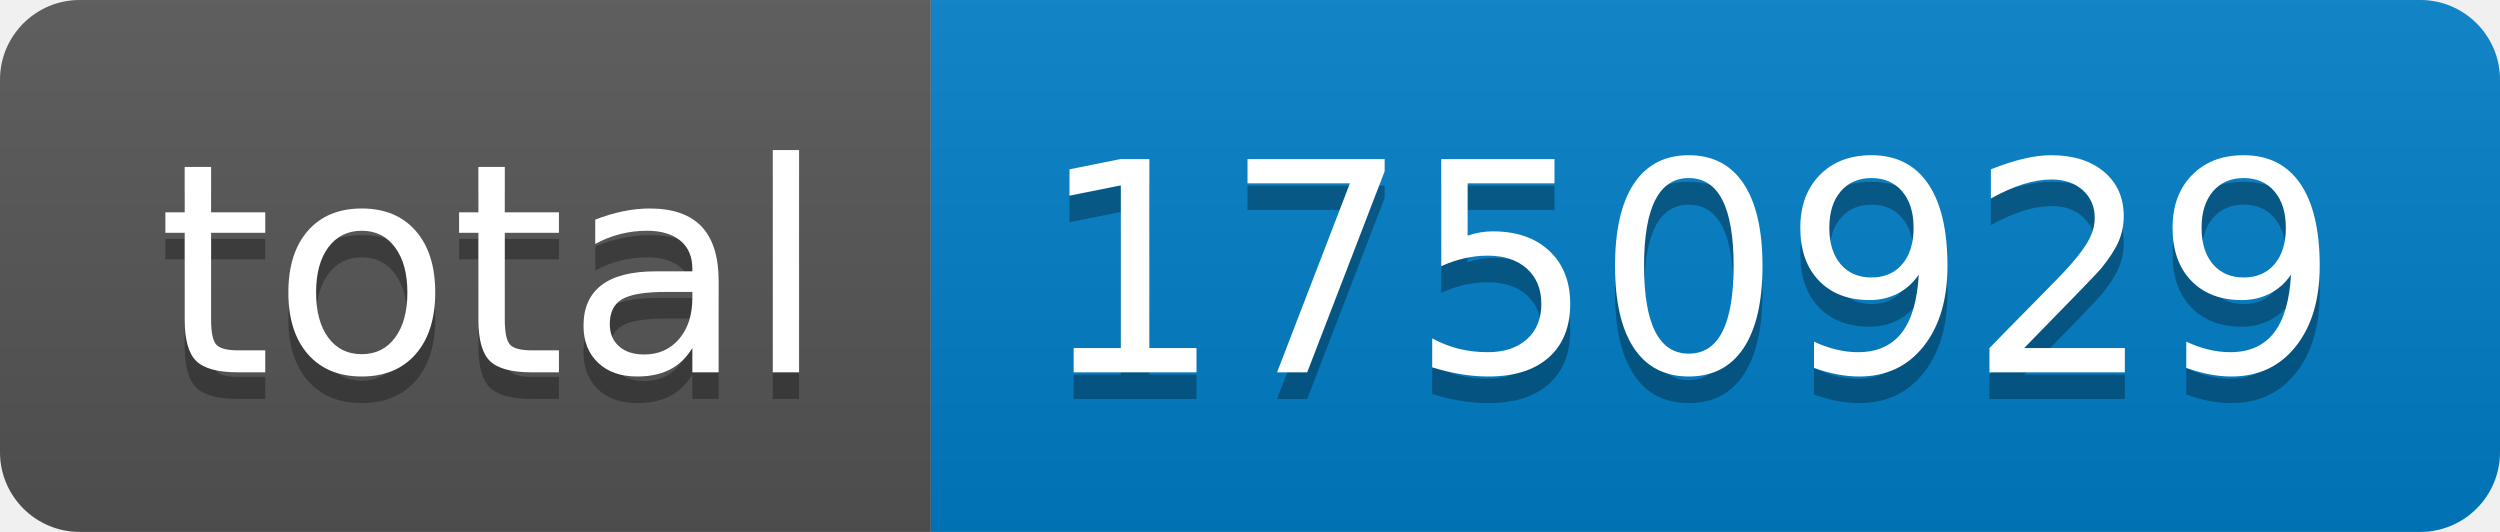
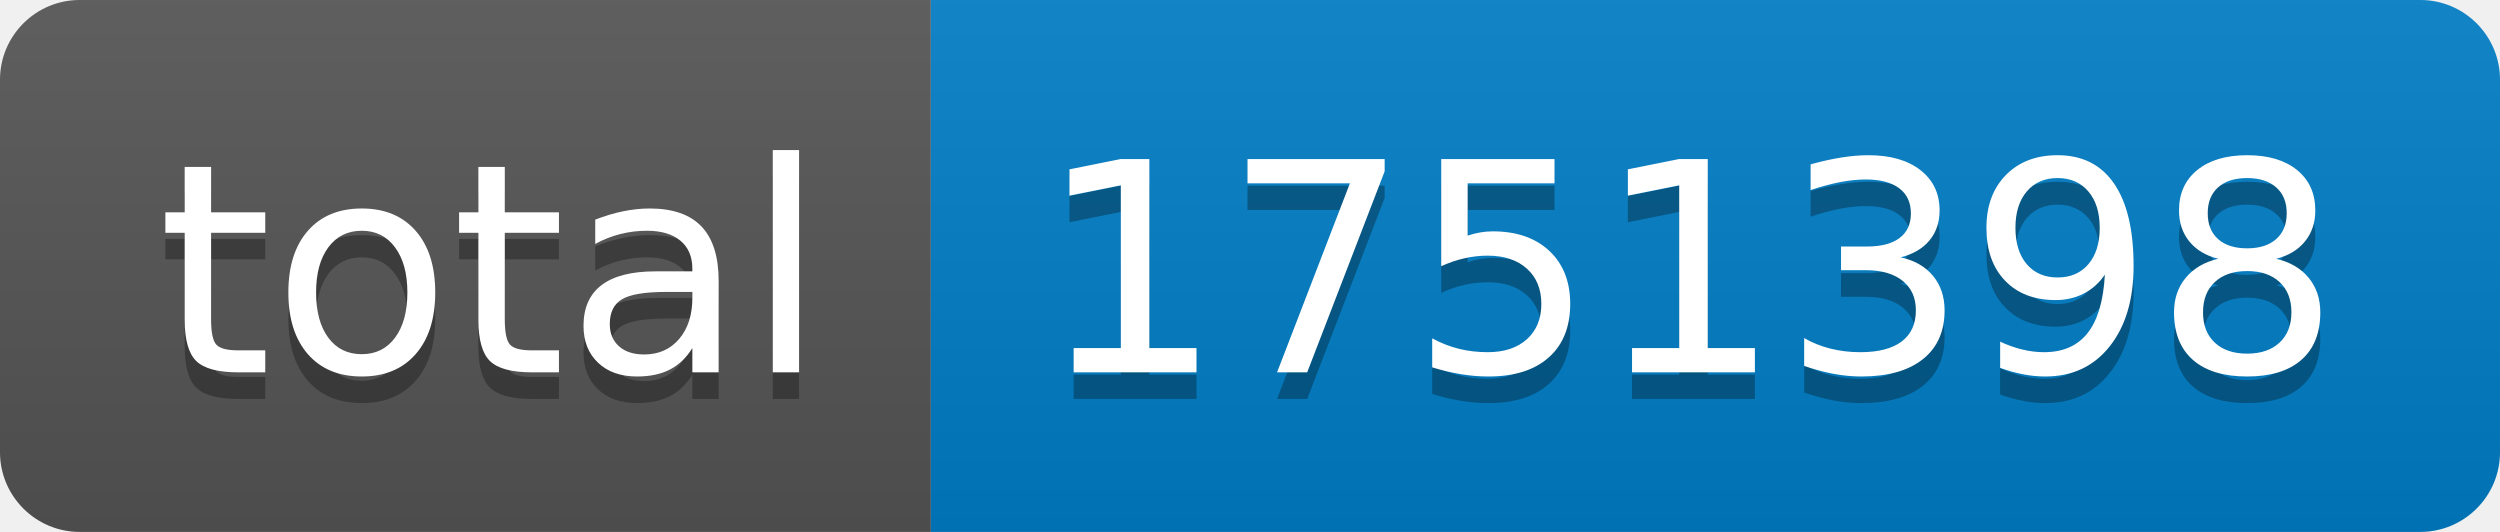
- <svg xmlns="http://www.w3.org/2000/svg" width="94" height="20" role="img" aria-label="total: 1750929">
+ <svg xmlns="http://www.w3.org/2000/svg" width="94" height="20" role="img" aria-label="total: 1751398">
  <linearGradient id="s" x2="0" y2="100%">
    <stop offset="0" stop-color="#bbb" stop-opacity=".1" />
    <stop offset="1" stop-opacity=".1" />
  </linearGradient>
  <clipPath id="r">
    <rect width="94" height="20" rx="3" fill="#fff" />
  </clipPath>
  <g clip-path="url(#r)">
    <rect width="35" height="20" fill="#555" />
    <rect x="35" width="59" height="20" fill="#007ec6" />
    <rect width="94" height="20" fill="url(#s)" />
  </g>
  <g fill="#fff" text-anchor="middle" font-family="Verdana,Geneva,DejaVu Sans,sans-serif" text-rendering="geometricPrecision" font-size="110">
    <text aria-hidden="true" x="185" y="150" fill="#010101" fill-opacity=".3" transform="scale(.1)" textLength="250">total</text>
    <text x="185" y="140" transform="scale(.1)" fill="#fff" textLength="250">total</text>
-     <text aria-hidden="true" x="635" y="150" fill="#010101" fill-opacity=".3" transform="scale(.1)" textLength="490">1750929</text>
-     <text x="635" y="140" transform="scale(.1)" fill="#fff" textLength="490">1750929</text>
+     <text aria-hidden="true" x="635" y="150" fill="#010101" fill-opacity=".3" transform="scale(.1)" textLength="490">1751398</text>
+     <text x="635" y="140" transform="scale(.1)" fill="#fff" textLength="490">1751398</text>
  </g>
</svg>
